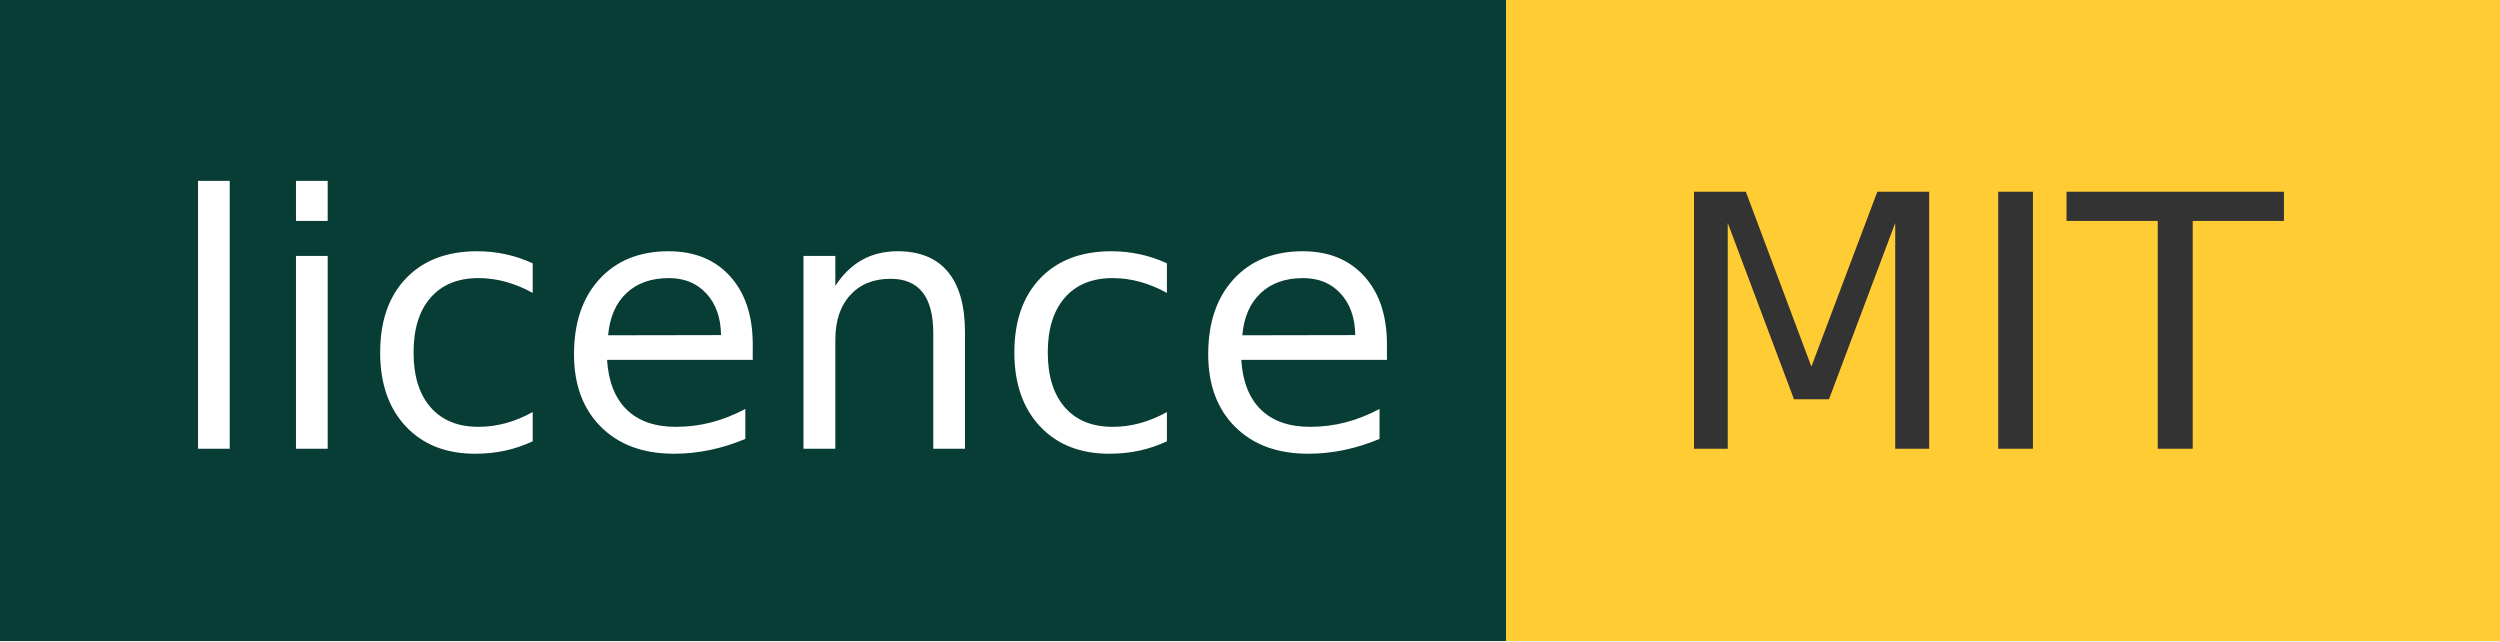
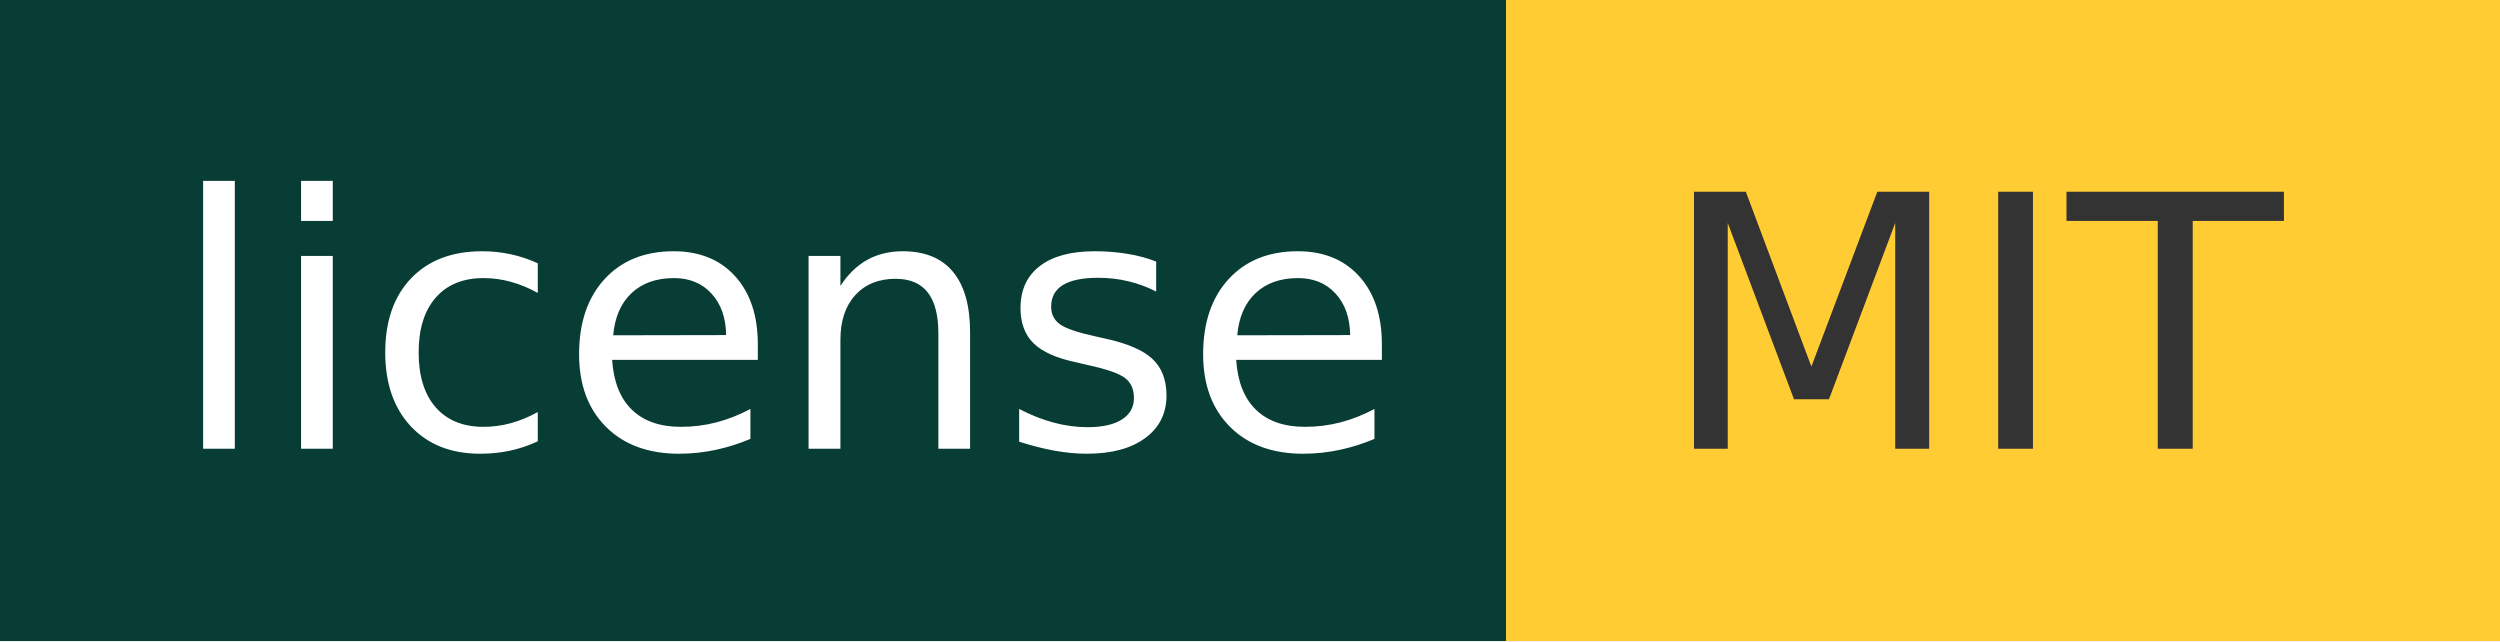
- <svg xmlns="http://www.w3.org/2000/svg" width="78" height="20" role="img" aria-label="licence: MIT">
+ <svg xmlns="http://www.w3.org/2000/svg" width="78" height="20" role="img" aria-label="license: MIT">
  <g shape-rendering="crispEdges">
    <rect width="47" height="20" fill="#083d35" />
    <rect x="47" width="31" height="20" fill="#ffcc33" />
  </g>
  <g fill="#fff" text-anchor="middle" font-family="Verdana,Geneva,DejaVu Sans,sans-serif" text-rendering="geometricPrecision" font-size="110">
-     <text x="245" y="140" transform="scale(.1)" fill="#fff" textLength="370">licence</text>
+     <text x="245" y="140" transform="scale(.1)" fill="#fff" textLength="370">license</text>
    <text x="615" y="140" transform="scale(.1)" fill="#333" textLength="210">MIT</text>
  </g>
</svg>
